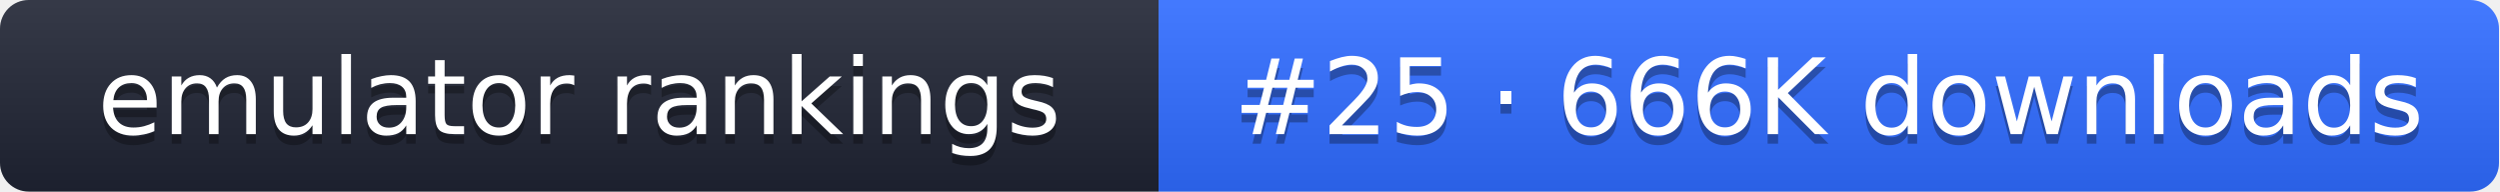
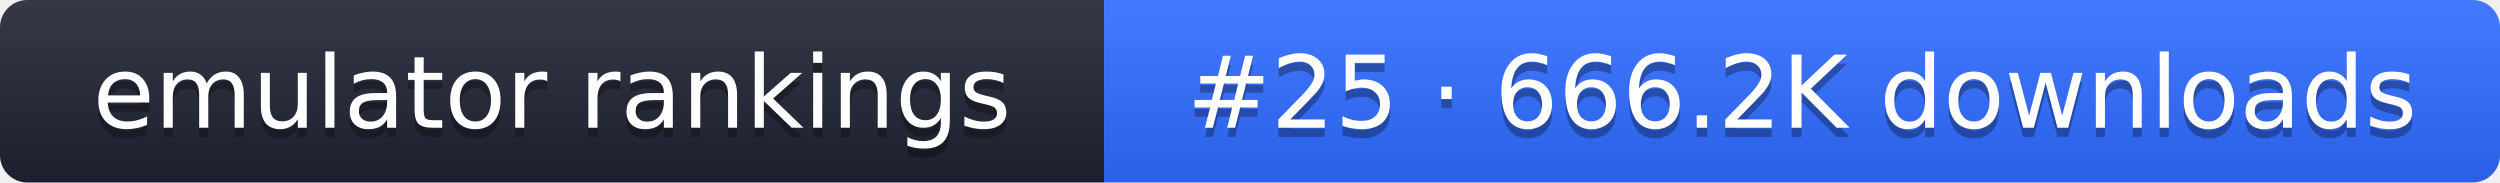
- <svg xmlns="http://www.w3.org/2000/svg" width="261" height="20" role="img" aria-label="emulator rankings: #25 · 666K downloads">
+ <svg xmlns="http://www.w3.org/2000/svg" width="274" height="20" role="img" aria-label="emulator rankings: #25 · 666.2K downloads">
  <linearGradient id="g" x2="0" y2="100%">
    <stop offset="0" stop-color="#fff" stop-opacity=".1" />
    <stop offset="1" stop-opacity=".1" />
  </linearGradient>
  <clipPath id="r">
-     <rect width="261" height="20" rx="3" fill="#fff" />
+     <rect width="274" height="20" rx="3" fill="#fff" />
  </clipPath>
  <g clip-path="url(#r)">
    <rect width="121" height="20" fill="#1f2433" />
-     <rect x="121" width="140" height="20" fill="#2f6bff" />
-     <rect width="261" height="20" fill="url(#g)" />
+     <rect x="121" width="153" height="20" fill="#2f6bff" />
+     <rect width="274" height="20" fill="url(#g)" />
  </g>
  <g fill="#fff" text-anchor="middle" font-family="Verdana,DejaVu Sans,sans-serif" font-size="11">
    <text x="60.5" y="15" fill="#010101" fill-opacity=".3">emulator rankings</text>
    <text x="60.5" y="14">emulator rankings</text>
-     <text x="191" y="15" fill="#010101" fill-opacity=".3">#25 · 666K downloads</text>
-     <text x="191" y="14">#25 · 666K downloads</text>
+     <text x="197.5" y="15" fill="#010101" fill-opacity=".3">#25 · 666.2K downloads</text>
+     <text x="197.5" y="14">#25 · 666.2K downloads</text>
  </g>
</svg>
